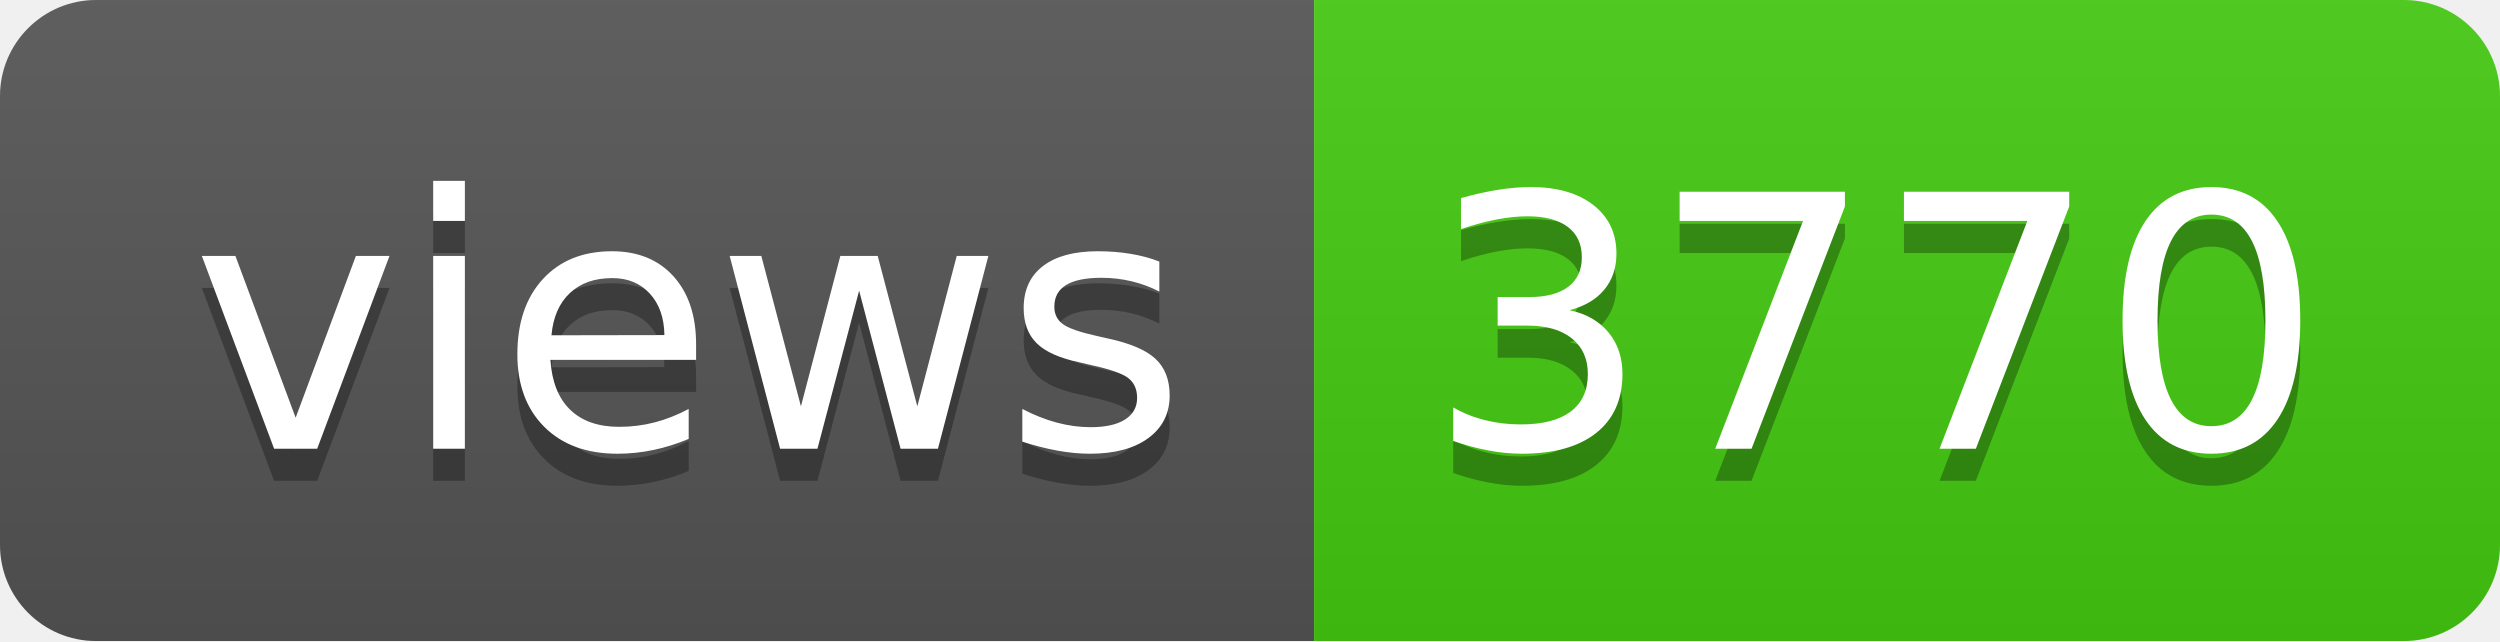
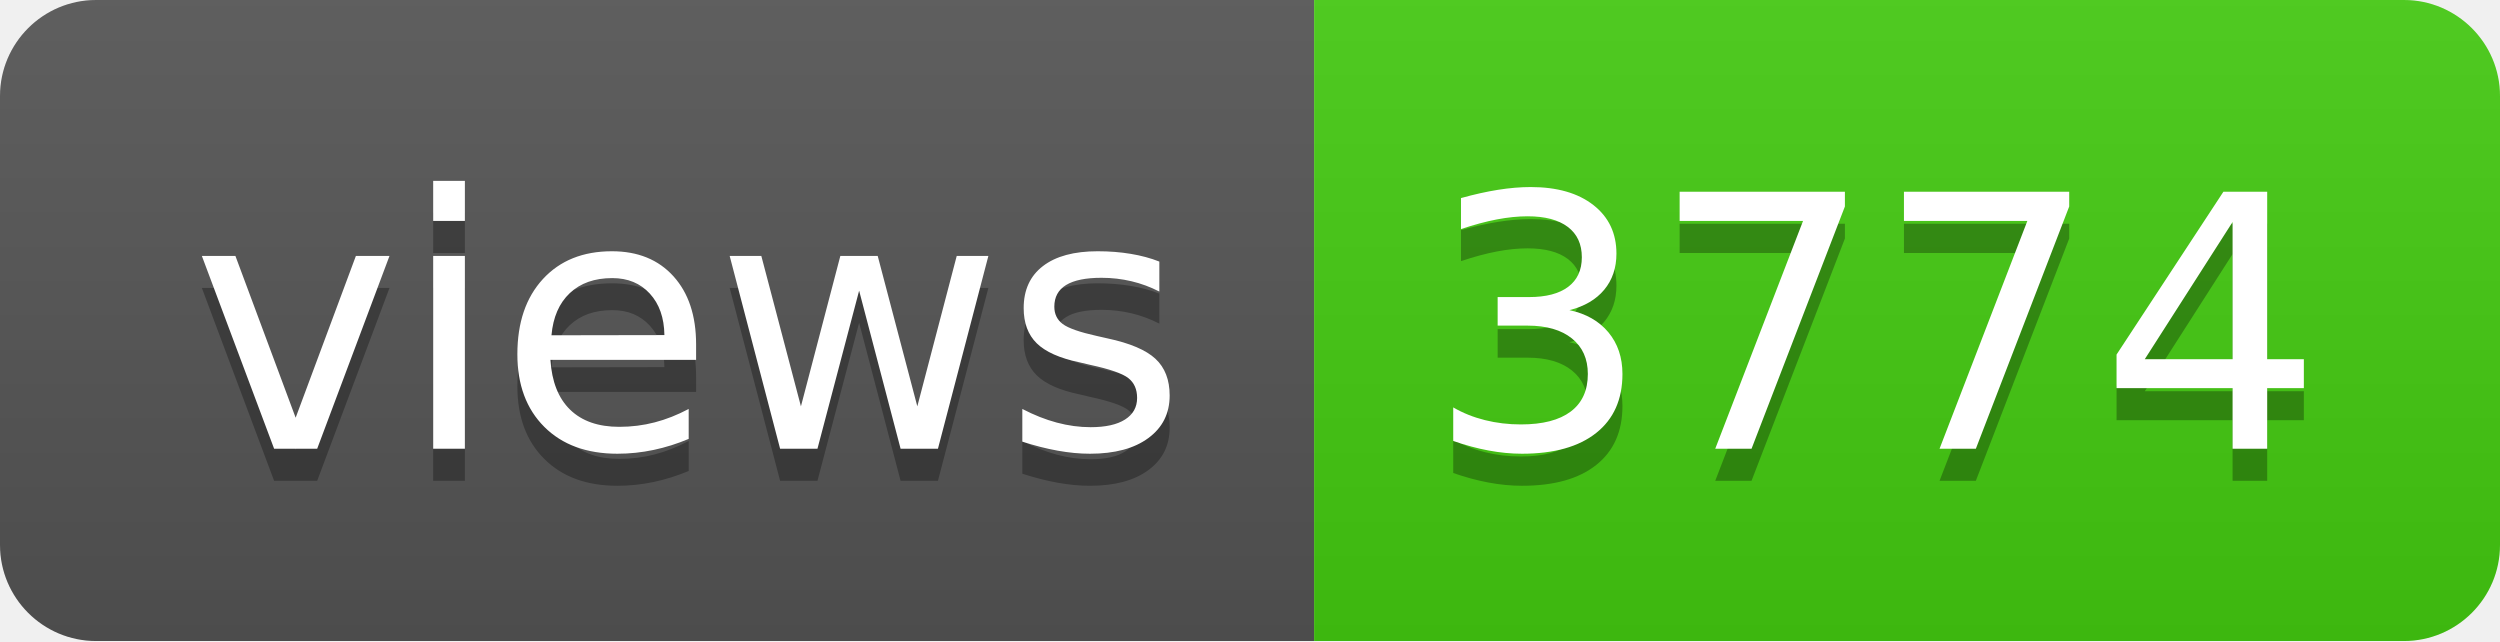
- <svg xmlns="http://www.w3.org/2000/svg" width="78" height="20" role="img" aria-label="views: 3770">
+ <svg xmlns="http://www.w3.org/2000/svg" width="78" height="20" role="img" aria-label="views: 3774">
  <linearGradient id="s" x2="0" y2="100%">
    <stop offset="0" stop-color="#bbb" stop-opacity=".1" />
    <stop offset="1" stop-opacity=".1" />
  </linearGradient>
  <clipPath id="r">
    <rect width="78" height="20" rx="3" fill="#fff" />
  </clipPath>
  <g clip-path="url(#r)">
    <rect width="41" height="20" fill="#555" />
    <rect x="41" width="37" height="20" fill="#4c1" />
    <rect width="78" height="20" fill="url(#s)" />
  </g>
  <g fill="#fff" text-anchor="middle" font-family="Verdana,Geneva,DejaVu Sans,sans-serif" text-rendering="geometricPrecision" font-size="110">
    <text aria-hidden="true" x="215" y="150" fill="#010101" fill-opacity=".3" transform="scale(.1)" textLength="310">views</text>
    <text x="215" y="140" transform="scale(.1)" fill="#fff" textLength="310">views</text>
-     <text aria-hidden="true" x="585" y="150" fill="#010101" fill-opacity=".3" transform="scale(.1)" textLength="270">3770</text>
-     <text x="585" y="140" transform="scale(.1)" fill="#fff" textLength="270">3770</text>
+     <text aria-hidden="true" x="585" y="150" fill="#010101" fill-opacity=".3" transform="scale(.1)" textLength="270">3774</text>
+     <text x="585" y="140" transform="scale(.1)" fill="#fff" textLength="270">3774</text>
  </g>
</svg>
